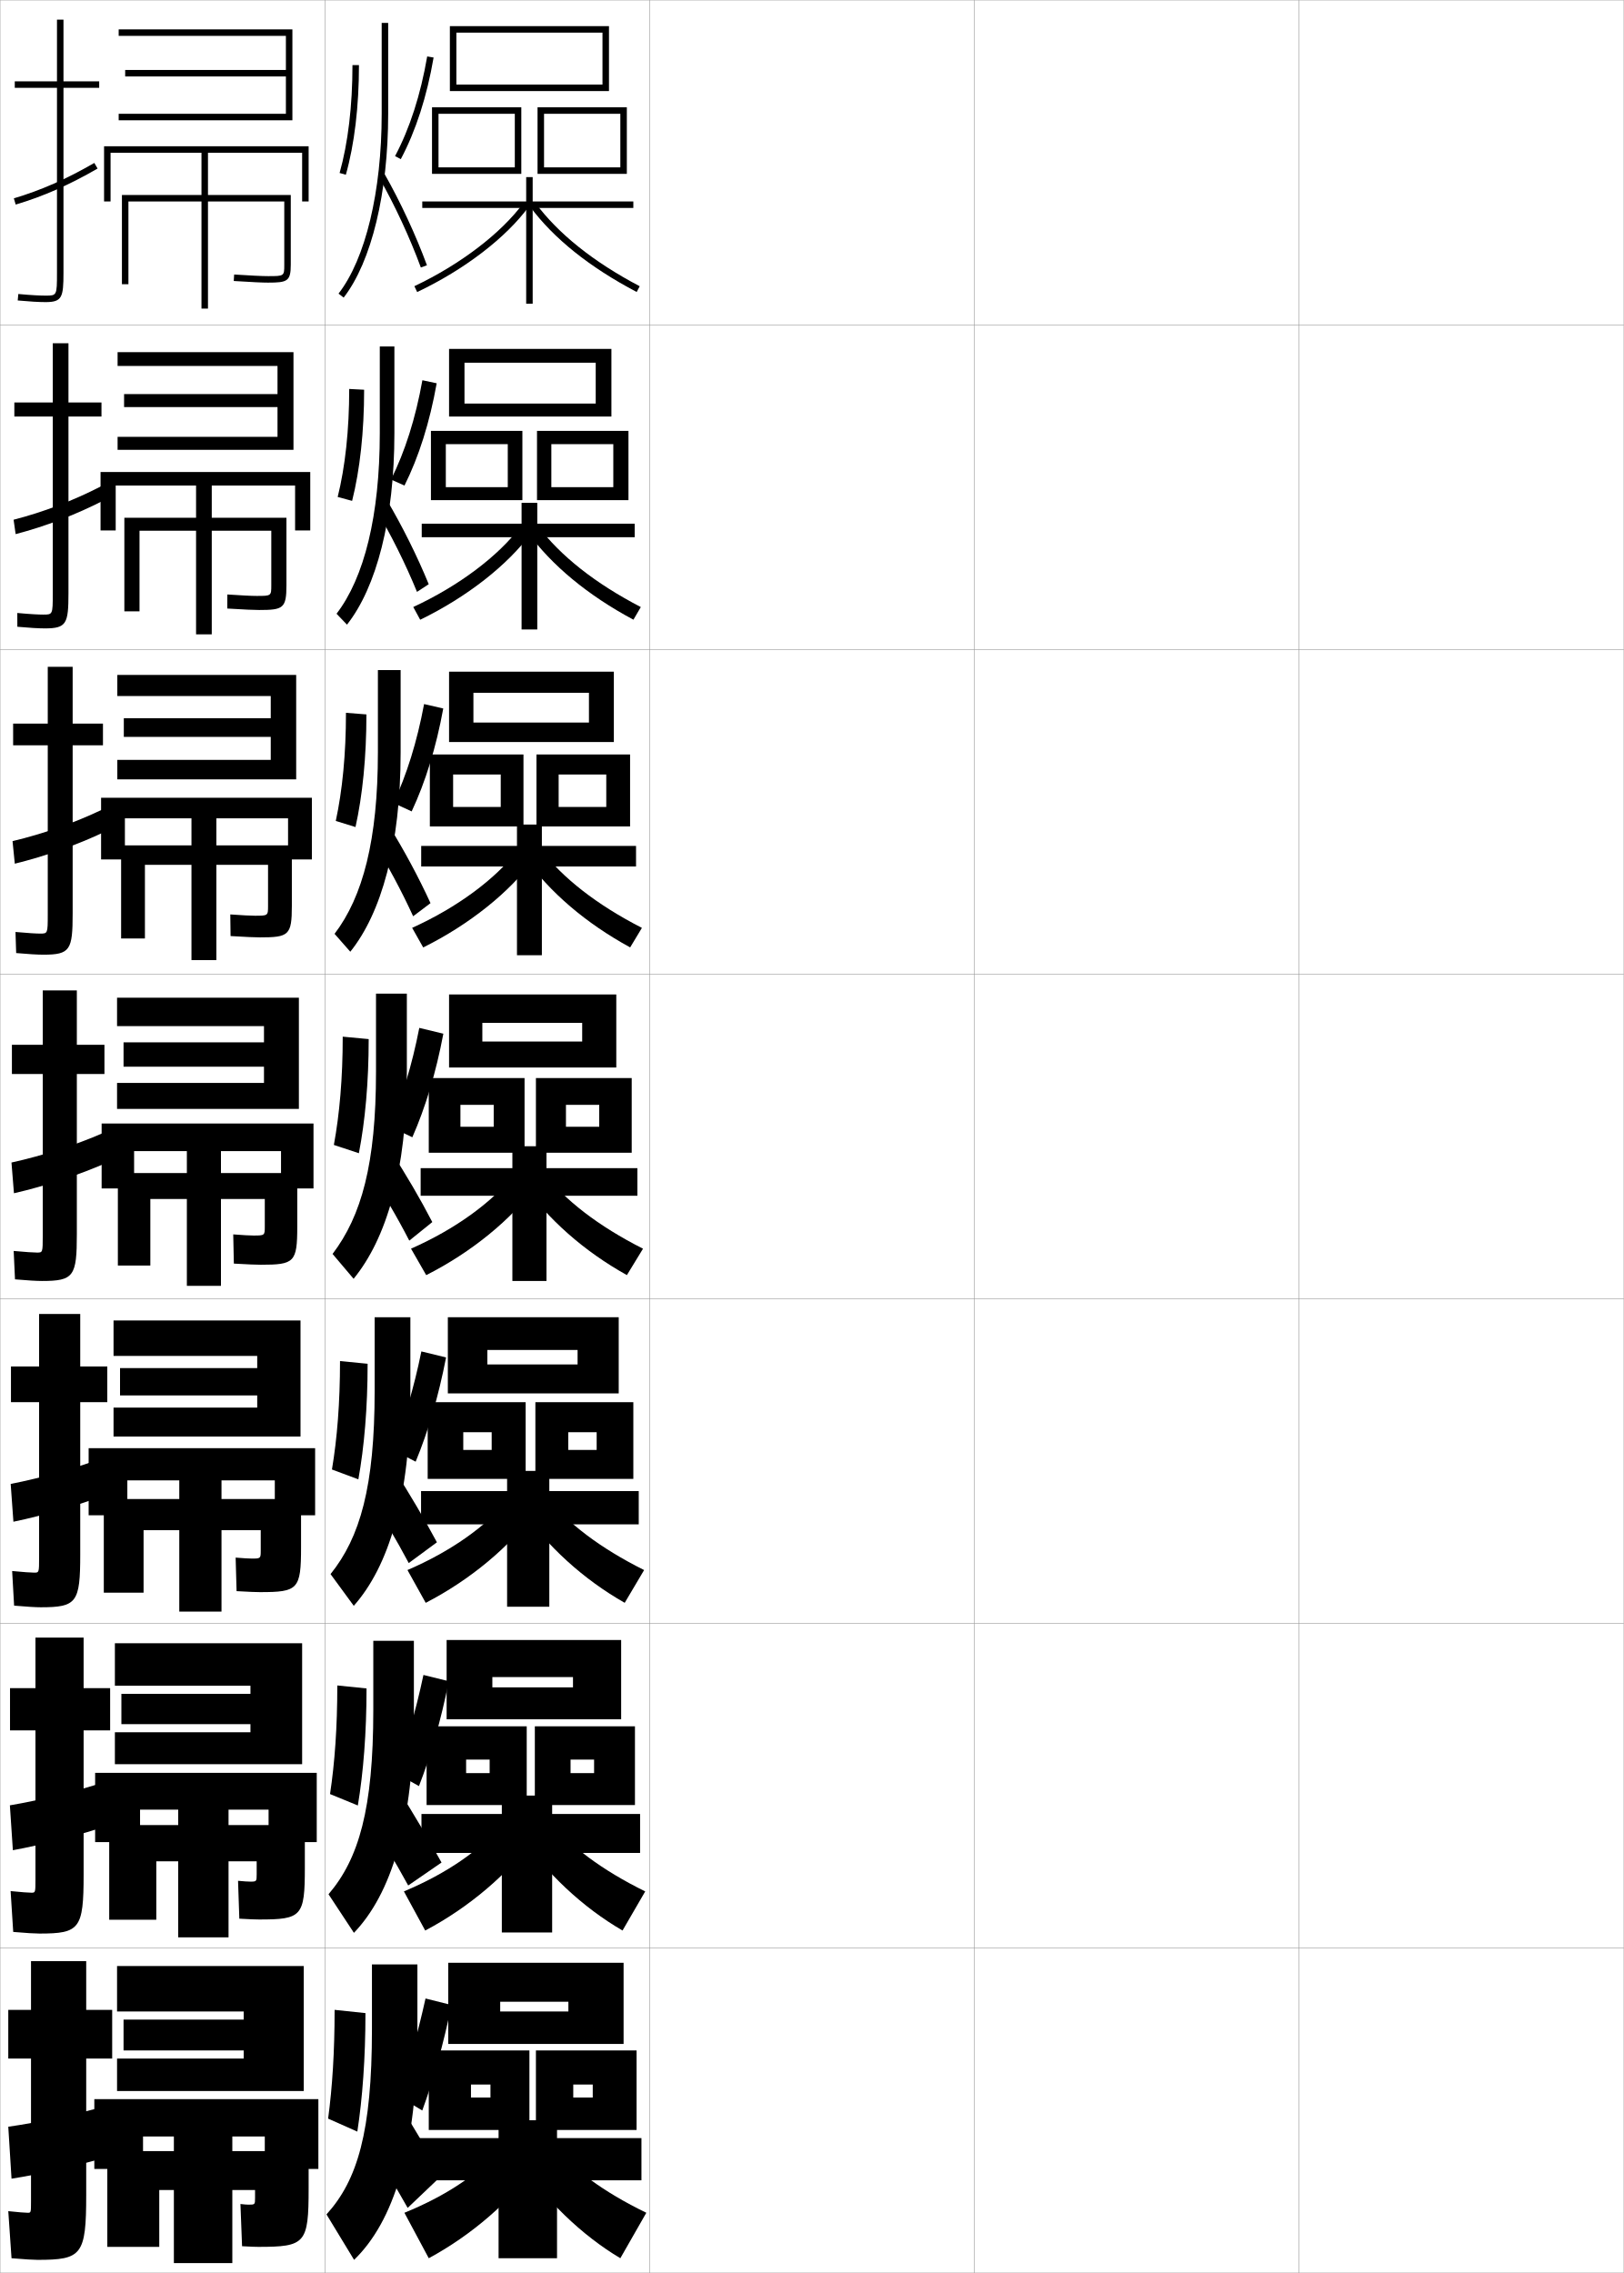
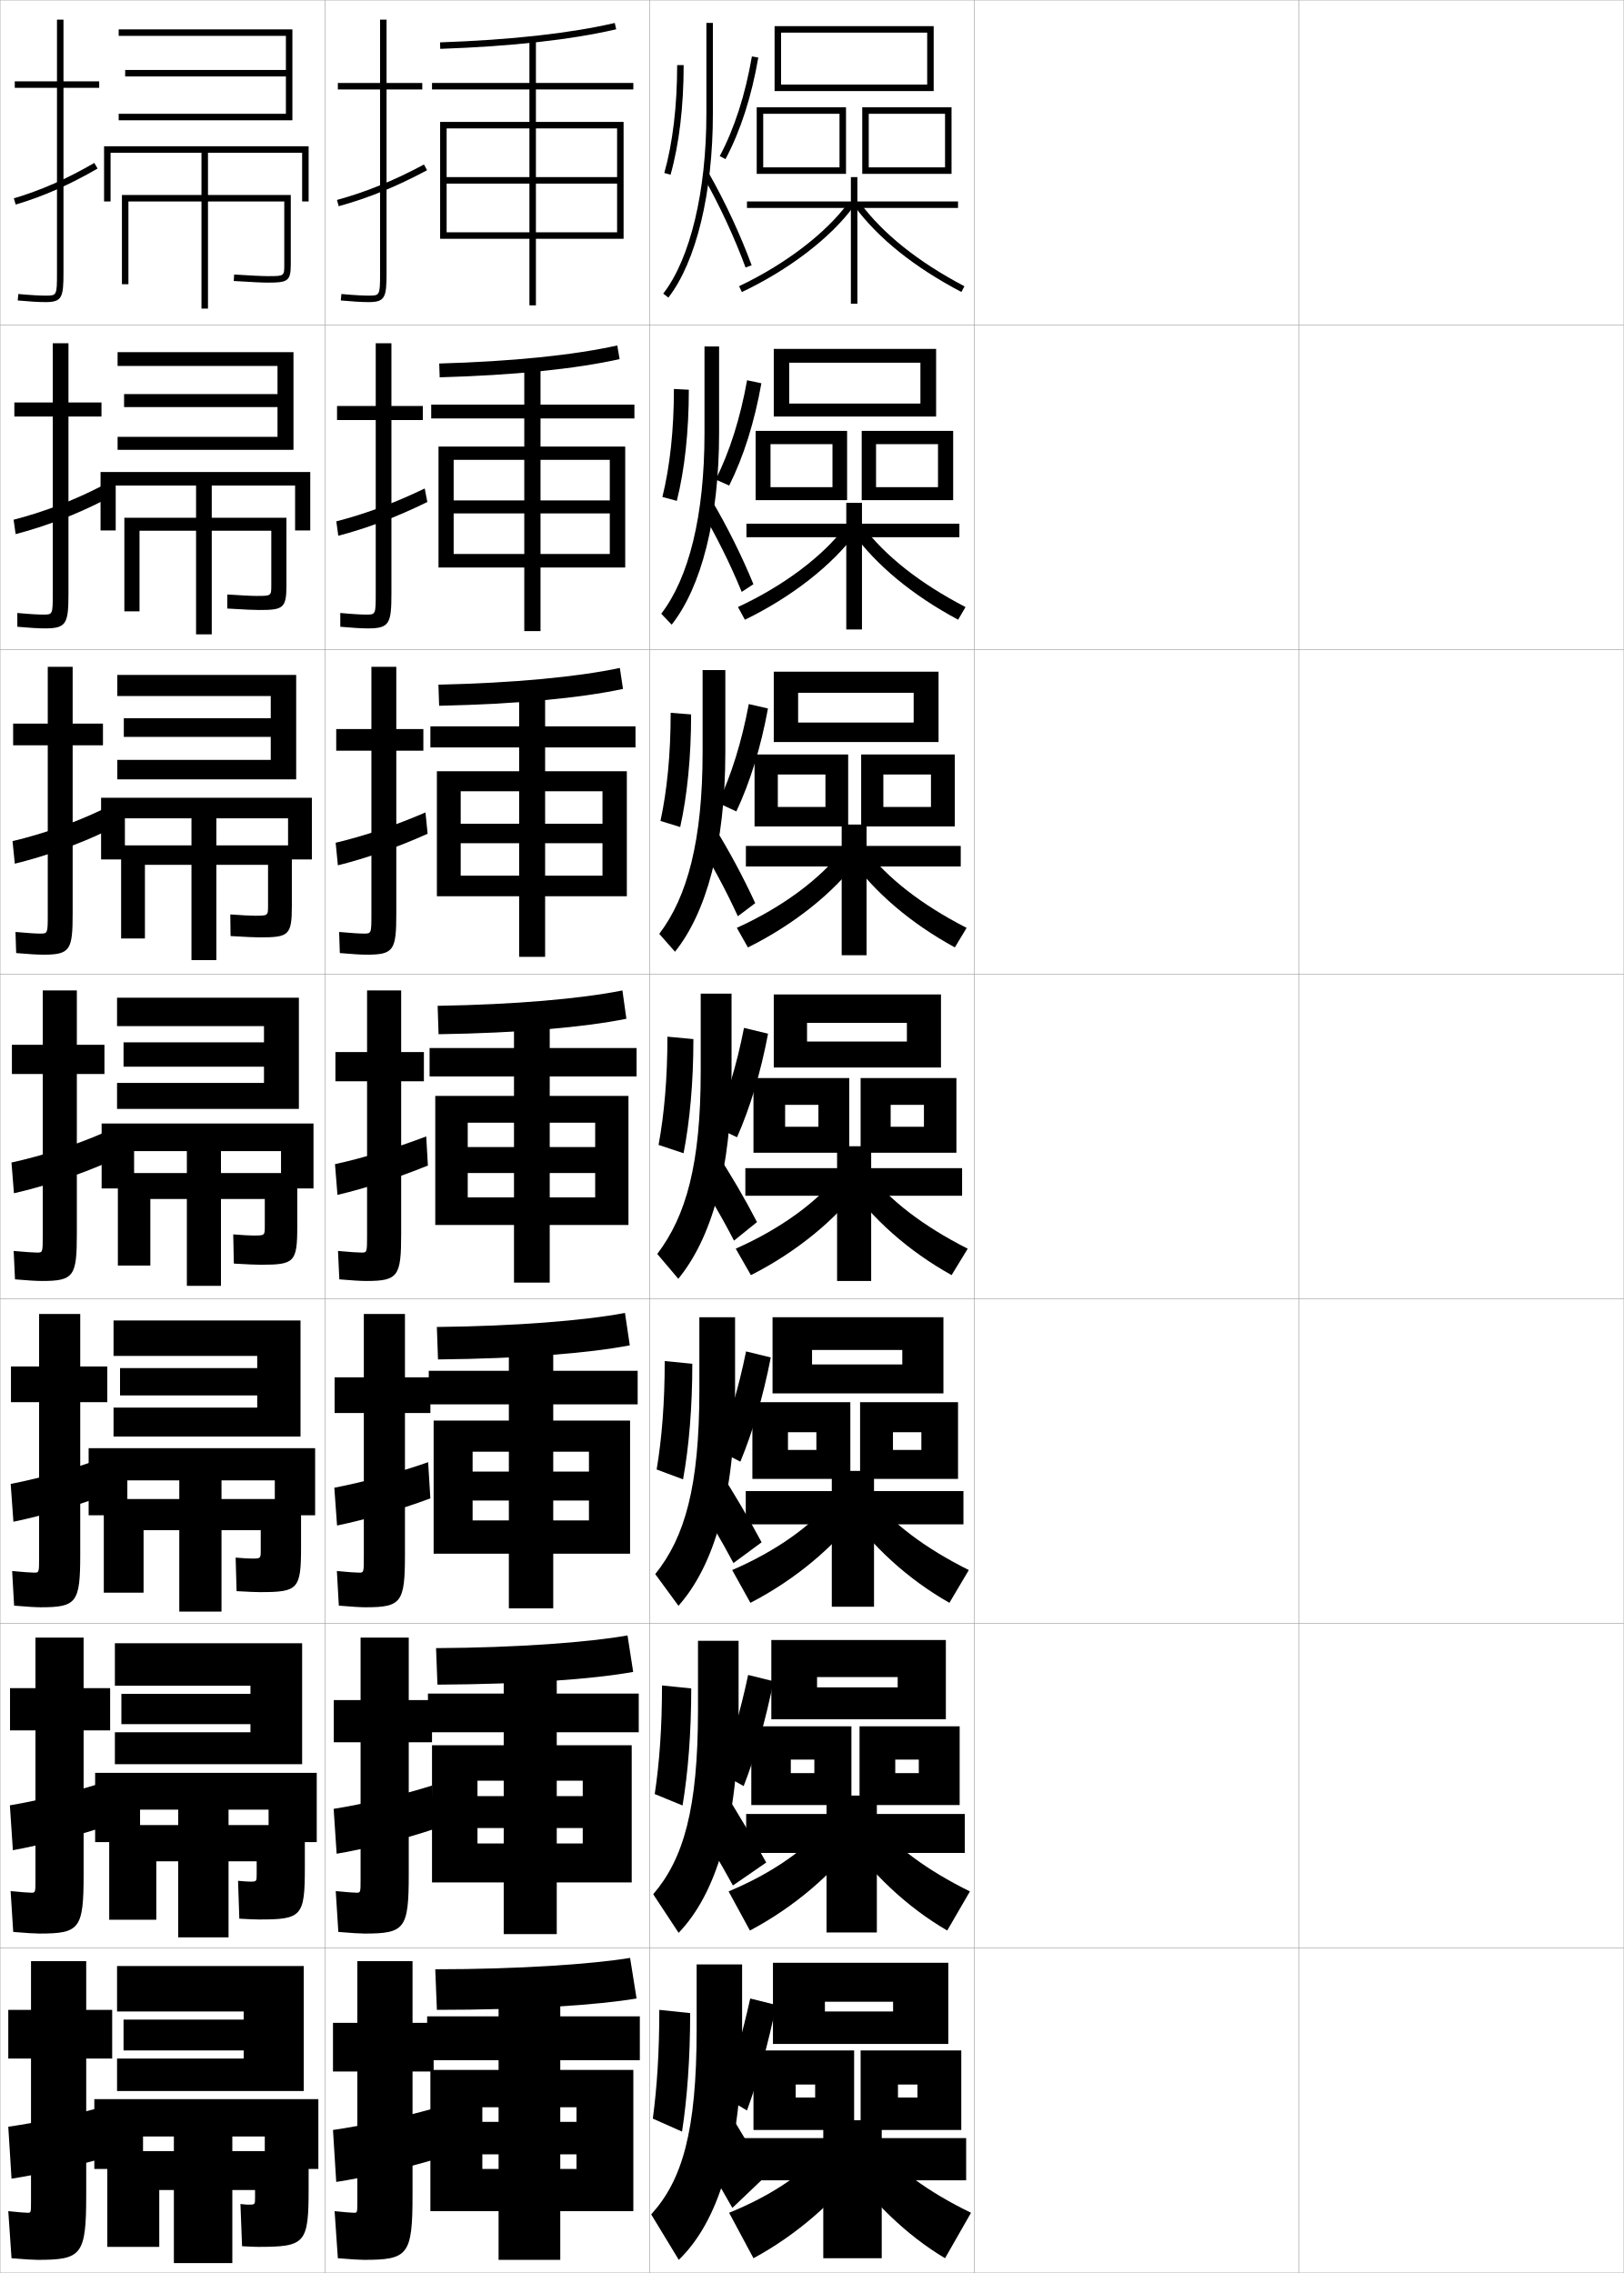
<svg xmlns="http://www.w3.org/2000/svg" width="500.1" height="700.1" viewBox="0 0 500.1 700.1" overflow="visible" enable-background="new 0 0 500.1 700.1" xml:space="preserve">
  <g id="glyphs">
    <g>
      <rect x="0.05" y="0.05" fill="none" stroke="#999999" stroke-width="0.1" width="100" height="100" />
      <rect x="0.05" y="100.05" fill="none" stroke="#999999" stroke-width="0.1" width="100" height="100" />
      <rect x="0.05" y="200.05" fill="none" stroke="#999999" stroke-width="0.1" width="100" height="100" />
      <rect x="0.05" y="300.05" fill="none" stroke="#999999" stroke-width="0.1" width="100" height="100" />
      <rect x="0.05" y="400.05" fill="none" stroke="#999999" stroke-width="0.1" width="100" height="100" />
      <rect x="0.05" y="500.05" fill="none" stroke="#999999" stroke-width="0.1" width="100" height="100" />
      <rect x="0.05" y="600.05" fill="none" stroke="#999999" stroke-width="0.1" width="100" height="100" />
      <rect x="100.05" y="0.05" fill="none" stroke="#999999" stroke-width="0.1" width="100" height="100" />
      <rect x="100.05" y="100.05" fill="none" stroke="#999999" stroke-width="0.1" width="100" height="100" />
      <rect x="100.05" y="200.05" fill="none" stroke="#999999" stroke-width="0.1" width="100" height="100" />
      <rect x="100.05" y="300.05" fill="none" stroke="#999999" stroke-width="0.1" width="100" height="100" />
      <rect x="100.05" y="400.05" fill="none" stroke="#999999" stroke-width="0.1" width="100" height="100" />
      <rect x="100.05" y="500.05" fill="none" stroke="#999999" stroke-width="0.1" width="100" height="100" />
      <rect x="100.05" y="600.05" fill="none" stroke="#999999" stroke-width="0.1" width="100" height="100" />
      <rect x="200.05" y="0.05" fill="none" stroke="#999999" stroke-width="0.1" width="100" height="100" />
      <rect x="200.05" y="100.05" fill="none" stroke="#999999" stroke-width="0.1" width="100" height="100" />
      <rect x="200.05" y="200.05" fill="none" stroke="#999999" stroke-width="0.1" width="100" height="100" />
      <rect x="200.05" y="300.05" fill="none" stroke="#999999" stroke-width="0.1" width="100" height="100" />
      <rect x="200.05" y="400.05" fill="none" stroke="#999999" stroke-width="0.1" width="100" height="100" />
      <rect x="200.05" y="500.05" fill="none" stroke="#999999" stroke-width="0.1" width="100" height="100" />
      <rect x="200.05" y="600.05" fill="none" stroke="#999999" stroke-width="0.1" width="100" height="100" />
      <rect x="300.05" y="0.05" fill="none" stroke="#999999" stroke-width="0.1" width="100" height="100" />
      <rect x="300.05" y="100.05" fill="none" stroke="#999999" stroke-width="0.1" width="100" height="100" />
      <rect x="300.05" y="200.05" fill="none" stroke="#999999" stroke-width="0.1" width="100" height="100" />
      <rect x="300.05" y="300.05" fill="none" stroke="#999999" stroke-width="0.1" width="100" height="100" />
      <rect x="300.05" y="400.05" fill="none" stroke="#999999" stroke-width="0.1" width="100" height="100" />
      <rect x="300.05" y="500.05" fill="none" stroke="#999999" stroke-width="0.1" width="100" height="100" />
      <rect x="300.05" y="600.05" fill="none" stroke="#999999" stroke-width="0.1" width="100" height="100" />
      <rect x="400.05" y="0.05" fill="none" stroke="#999999" stroke-width="0.1" width="100" height="100" />
      <rect x="400.05" y="100.05" fill="none" stroke="#999999" stroke-width="0.1" width="100" height="100" />
      <rect x="400.05" y="200.05" fill="none" stroke="#999999" stroke-width="0.1" width="100" height="100" />
      <rect x="400.05" y="300.05" fill="none" stroke="#999999" stroke-width="0.1" width="100" height="100" />
      <rect x="400.05" y="400.05" fill="none" stroke="#999999" stroke-width="0.1" width="100" height="100" />
      <rect x="400.05" y="500.05" fill="none" stroke="#999999" stroke-width="0.1" width="100" height="100" />
      <rect x="400.05" y="600.05" fill="none" stroke="#999999" stroke-width="0.1" width="100" height="100" />
    </g>
    <g>
      <path d="M39.55,62.05h48v19.46c0,3.54,0,3.54-5,3.54      c-1.996,0-5.338-0.183-10.438-0.498l-0.123,1.996      c5.99,0.371,8.754,0.502,10.562,0.502c5.942,0,7-0.41,7-5.54V60.05h-52v27.5h2      V62.05z" />
      <polygon points="36.55,35.05 36.55,37.05 90.05,37.05 90.05,9.05       36.55,9.05 36.55,11.05 88.05,11.05 88.05,21.55 38.55,21.55       38.55,23.55 88.05,23.55 88.05,35.05 " />
      <polygon points="32.05,45.05 32.05,62.05 34.05,62.05 34.05,47.05       62.05,47.05 62.05,95.05 64.05,95.05 64.05,47.05 93.05,47.05       93.05,62.05 95.05,62.05 95.05,45.05 " />
    </g>
    <g>
      <g>
        <path d="M79.8,187.883c7.414,0,8.416-0.513,8.416-7.616v-20.801H38.299v28.834       h4.667v-24.833h40.584v16.8c0,3.276-0.008,3.283-4.5,3.283       c-1.734,0-4.59-0.158-9.031-0.448l-0.02,4.33       C75.452,187.763,78.149,187.883,79.8,187.883z" />
        <polygon points="85.467,134.549 85.467,125.383 38.215,125.383 38.215,121.383        85.467,121.383 85.467,112.716 36.216,112.716 36.216,108.466 90.383,108.466        90.383,138.549 36.216,138.549 36.216,134.549 " />
        <polygon points="60.384,149.55 60.384,195.383 65.216,195.383 65.216,149.55        90.883,149.55 90.883,163.383 95.55,163.383 95.55,145.383 30.966,145.383        30.966,163.383 35.632,163.383 35.632,149.55 " />
      </g>
      <g>
        <path d="M80.05,288.717c8.885,0,9.833-0.616,9.833-9.693v-18.641H37.3v28.667       h7.333v-22.667h37.917v12.64c0,3.014-0.017,3.026-4,3.026       c-1.473,0-3.842-0.134-7.625-0.399l0.084,6.664       C75.925,288.607,78.557,288.717,80.05,288.717z" />
        <polygon points="83.384,234.05 83.384,226.966 38.132,226.966 38.132,221.216        83.384,221.216 83.384,214.383 36.133,214.383 36.133,207.883 91.216,207.883        91.216,240.05 36.133,240.05 36.133,234.05 " />
        <polygon points="58.967,252.05 58.967,295.717 66.633,295.717 66.633,252.05        88.716,252.05 88.716,264.717 96.05,264.717 96.05,245.716 31.133,245.716        31.133,264.717 38.466,264.717 38.466,252.05 " />
      </g>
      <g>
        <path d="M80.3,389.55c10.354,0,11.25-0.719,11.25-11.77v-16.48h-55.25v28.5h10v-20.5h35.25       v8.48c0,2.75-0.025,2.77-3.5,2.77c-1.21,0-3.095-0.11-6.219-0.35l0.188,8.998       C76.396,389.451,78.964,389.55,80.3,389.55z" />
        <polygon points="81.3,333.55 81.3,328.55 38.05,328.55 38.05,321.05        81.3,321.05 81.3,316.05 36.05,316.05 36.05,307.3 92.05,307.3        92.05,341.55 36.05,341.55 36.05,333.55 " />
        <polygon points="57.55,354.55 57.55,396.05 68.05,396.05 68.05,354.55        86.55,354.55 86.55,366.05 96.55,366.05 96.55,346.05 31.3,346.05        31.3,366.05 41.3,366.05 41.3,354.55 " />
      </g>
    </g>
    <g>
      <path d="M80.05,490.384c11.746,0,12.666-0.822,12.666-13.848v-14.82H31.968v28.834      h12.25v-19.25h36.082v6.236c0,2.488-0.035,2.514-2.75,2.514      c-0.947,0-2.514-0.094-4.979-0.3l0.291,10.332      C76.702,490.306,78.872,490.384,80.05,490.384z" />
      <polygon points="79.217,433.551 79.217,429.8 36.968,429.8 36.968,421.384       79.217,421.384 79.217,417.633 34.968,417.633 34.968,406.716 92.55,406.716       92.55,442.467 34.968,442.467 34.968,433.551 " />
      <polygon points="55.216,455.966 55.216,496.384 68.216,496.384 68.216,455.966       84.634,455.966 84.634,466.716 97.05,466.716 97.05,446.05 27.3,446.05       27.3,466.716 39.218,466.716 39.218,455.966 " />
    </g>
    <g>
      <path d="M79.8,591.217c13.139,0,14.084-0.926,14.084-15.924v-13.16h-60.25v29.167h14.5      v-18h30.916v3.993c0,2.226-0.043,2.257-2,2.257c-0.686,0-1.932-0.076-3.738-0.25      l0.395,11.666C77.007,591.159,78.78,591.217,79.8,591.217z" />
      <polygon points="77.133,533.551 77.133,531.05 37.384,531.05 37.384,521.717       77.133,521.717 77.133,519.216 35.384,519.216 35.384,506.133 93.05,506.133       93.05,543.384 35.384,543.384 35.384,533.551 " />
      <polygon points="54.884,557.383 54.884,596.717 70.384,596.717 70.384,557.383       82.717,557.383 82.717,567.383 97.55,567.383 97.55,546.05 29.3,546.05       29.3,567.383 43.134,567.383 43.134,557.383 " />
    </g>
    <g>
      <path d="M79.55,692.05c14.531,0,15.5-1.028,15.5-18v-11.5h-62v29.5h16v-17.5h29.5v2.5      c0,1.961-0.05,2-2,2c-0.424,0-1.35-0.06-2.5-0.2l0.5,13      C77.312,692.014,78.687,692.05,79.55,692.05z" />
      <polygon points="93.55,644.05 36.05,644.05 36.05,634.05 75.05,634.05       75.05,631.55 38.05,631.55 38.05,622.05 75.05,622.05 75.05,619.55       36.05,619.55 36.05,605.55 93.55,605.55 " />
      <polygon points="53.55,658.05 53.55,697.05 71.55,697.05 71.55,658.05       81.55,658.05 81.55,668.05 98.05,668.05 98.05,646.55 29.05,646.55       29.05,668.05 44.05,668.05 44.05,658.05 " />
    </g>
    <g>
      <path d="M30.55,25.05h-11v-19h-2v19h-13v2h13v57c0,7-0.065,7-3.5,7      c-1.415,0-4.022-0.086-8.407-0.496l-0.186,1.992      c3.531,0.329,6.503,0.504,8.593,0.504c5.06,0,5.5-1.475,5.5-9v-57h11V25.05z" />
      <path d="M4.265,61.091l0.57,1.918c8.494-2.525,16.507-6.051,25.216-11.094      l-1.002-1.73C20.479,55.146,12.604,58.612,4.265,61.091z" />
    </g>
    <g>
      <path d="M11.55,696.05c13.625,0,15-1.419,15-20v-42h8v-15h-8v-15h-17v15h-7v15h7v44      c0,3.466-0.031,3.5-1,3.5c-0.781,0-2.95-0.173-6-0.5l1,14.5      C7.766,695.909,10.394,696.05,11.55,696.05z" />
      <path d="M33.05,648.55c-8.625,2.46-21.272,5.196-30.5,6.5l1,16      c8.383-1.281,22.007-4.383,30.5-7L33.05,648.55z" />
    </g>
    <g>
      <g>
        <path d="M31.253,123.966H21.086v-18.25h-4.833v18.25H4.419v4.333h11.834v54.583       c0,6.411-0.054,6.417-2.917,6.417c-1.31,0-3.843-0.111-8.006-0.497       l0.012,4.244c3.646,0.334,6.56,0.503,8.494,0.503c6.653,0,7.25-1.466,7.25-10.833       v-54.417h10.167V123.966z" />
        <path d="M32.304,153.94l-1.194-4.144c-8.691,4.471-17.743,7.916-26.924,10.286       l0.634,4.434C13.993,162.111,23.415,158.541,32.304,153.94z" />
      </g>
      <g>
        <path d="M31.71,222.883h-9.334v-17.5h-7.666v17.5H4.043v6.667h10.667v52.167       c0,5.821-0.041,5.833-2.334,5.833c-1.203,0-3.662-0.136-7.604-0.498       l0.209,6.495c3.759,0.339,6.616,0.503,8.395,0.503c8.248,0,9-1.457,9-12.667       v-51.833h9.334V222.883z" />
        <path d="M32.727,255.966l-1.356-6.557c-8.312,3.98-18.019,7.405-27.51,9.666       l0.698,6.949C13.883,263.739,24.171,260.123,32.727,255.966z" />
      </g>
      <g>
        <path d="M32.167,321.8h-8.5v-16.75h-10.5v16.75h-9.5v9h9.5v49.75c0,5.231-0.029,5.25-1.75,5.25       c-1.098,0-3.483-0.161-7.203-0.498l0.406,8.746       c3.873,0.344,6.674,0.502,8.297,0.502c9.842,0,10.75-1.448,10.75-14.5v-49.25h8.5V321.8z" />
        <path d="M33.149,357.992l-1.518-8.971c-7.934,3.489-18.295,6.894-28.096,9.046       l0.762,9.465C13.772,365.367,24.927,361.705,33.149,357.992z" />
      </g>
      <g>
        <path d="M33.043,420.883h-8.333v-16.167H12.043v16.167H3.376v11h8.667v47.833       c0,4.644-0.03,4.668-1.5,4.668c-0.992,0-3.306-0.166-6.802-0.5l0.604,10.664       c3.988,0.35,6.73,0.502,8.198,0.502c11.103,0,12.167-1.438,12.167-16.334       v-46.833h8.333V420.883z" />
        <path d="M32.187,448.864c-8.164,3.146-19.287,6.328-28.897,8.197l0.841,11.643       c9.111-1.87,21.089-5.346,29.401-8.693L32.187,448.864z" />
      </g>
      <g>
        <path d="M33.919,519.966h-8.166v-15.583H10.919v15.583H3.086v13h7.833v45.917       c0,4.055-0.03,4.084-1.25,4.084c-0.887,0-3.127-0.169-6.4-0.5l0.802,12.582       c4.102,0.354,6.787,0.501,8.099,0.501c12.364,0,13.584-1.429,13.584-18.167       v-44.417h8.166V519.966z" />
        <path d="M32.741,548.707c-8.395,2.803-20.28,5.762-29.699,7.349l0.921,13.821       c8.747-1.576,21.548-4.864,29.95-7.847L32.741,548.707z" />
      </g>
    </g>
    <g>
-       <polygon points="140.55,10.05 185.55,10.05 185.55,26.05 140.55,26.05       140.55,28.05 187.55,28.05 187.55,8.05 138.55,8.05 138.55,28.05       140.55,28.05 " />
-       <polygon points="158.55,51.55 135.05,51.55 135.05,53.55 160.55,53.55       160.55,33.05 133.05,33.05 133.05,53.55 135.05,53.55 135.05,35.05       158.55,35.05 " />
-       <polygon points="191.05,51.55 167.55,51.55 167.55,53.55 193.05,53.55       193.05,33.05 165.55,33.05 165.55,53.55 167.55,53.55 167.55,35.05       191.05,35.05 " />
-       <polygon points="195.05,62.05 164.05,62.05 164.05,54.55 162.05,54.55       162.05,62.05 130.05,62.05 130.05,64.05 162.05,64.05 162.05,93.55       164.05,93.55 164.05,64.05 195.05,64.05 " />
-       <path d="M127.621,88.146l0.857,1.807c14.49-6.871,27.342-16.707,34.378-26.312      l-1.613-1.182C154.394,71.808,141.825,81.411,127.621,88.146z" />
-       <path d="M163.247,63.646c7.265,9.8,18.312,18.645,32.837,26.289l0.932-1.77      c-14.257-7.504-25.077-16.154-32.163-25.711L163.247,63.646z" />
-     </g>
-     <g>
-       <polygon points="154.05,616.55 175.05,616.55 175.05,619.55 154.05,619.55       154.05,629.55 192.05,629.55 192.05,604.55 138.05,604.55 138.05,629.55       154.05,629.55 " />
-       <polygon points="151.05,646.05 145.05,646.05 145.05,656.05 163.05,656.05       163.05,631.55 132.05,631.55 132.05,656.05 145.05,656.05 145.05,642.05       151.05,642.05 " />
-       <polygon points="182.55,646.05 176.55,646.05 176.55,656.05 196.05,656.05       196.05,631.55 165.05,631.55 165.05,656.05 176.55,656.05 176.55,642.05       182.55,642.05 " />
-       <polygon points="153.55,653.05 153.55,658.55 129.05,658.55 129.05,671.55       153.55,671.55 153.55,695.55 171.55,695.55 171.55,671.55 197.55,671.55       197.55,658.55 171.55,658.55 171.55,653.05 " />
-       <path d="M154.55,661.55c-7.021,7.888-16.754,14.602-30,20l7.5,14      c13.296-7.183,25.285-17.626,33.5-29L154.55,661.55z" />
-       <path d="M169.55,660.05c6.585,7.885,16.197,15.04,29.5,21.5l-8,14      c-11.775-7.006-23.032-17.765-32-31L169.55,660.05z" />
-     </g>
-     <g>
-       <path d="M117.55,7.05v28c0,23.937-4.968,44.643-13.291,55.388l1.581,1.225      c8.584-11.084,13.709-32.247,13.709-56.612v-28H117.55z" />
-       <path d="M116.681,54.544c4.842,8.516,9.555,18.666,12.931,27.851l1.877-0.689      c-3.412-9.283-8.176-19.543-13.069-28.149L116.681,54.544z" />
-       <path d="M108.55,20.05c0,12.552-1.37,24.041-3.962,33.229l1.925,0.543      c2.642-9.361,4.038-21.039,4.038-33.771H108.55z" />
-       <path d="M121.667,48.081l1.767,0.938c4.634-8.73,8.033-19.262,10.102-31.299      l-1.971-0.34C129.531,29.209,126.201,39.538,121.667,48.081z" />
-     </g>
-     <g>
-       <path d="M116.966,106.716v26.667c0,25.445-4.804,44.574-13.32,55.65l3.214,3.367      c9.06-11.477,14.605-32.453,14.605-59.017v-26.667H116.966z" />
-       <path d="M132.037,179.939c-3.503-8.566-8.142-17.907-12.994-26.093l-3.398,2.779      c4.728,7.96,9.31,17.185,12.779,25.679L132.037,179.939z" />
-       <path d="M103.999,153.068l4.445,1.204c2.399-9.535,3.699-21.299,3.699-34.231      l-4.594-0.241C107.55,132.445,106.309,143.777,103.999,153.068z" />
-       <path d="M124.569,149.553c4.427-8.86,7.783-19.466,9.918-31.5l-4.402-0.936      c-2.1,11.721-5.362,21.996-9.665,30.585L124.569,149.553z" />
-     </g>
-     <g>
-       <path d="M116.383,206.383v25.333c0,26.954-4.639,44.505-13.349,55.912l4.848,5.51      c9.535-11.87,15.501-32.658,15.501-61.421v-25.333H116.383z" />
-       <path d="M132.587,278.173c-3.595-7.849-8.108-16.271-12.919-24.037l-5.057,4.569      c4.612,7.404,9.065,15.704,12.626,23.508L132.587,278.173z" />
-       <path d="M103.411,252.858l6.074,1.878c2.158-9.708,3.361-21.559,3.361-34.691      l-6.297-0.495C106.55,232.289,105.439,243.464,103.411,252.858z" />
-       <path d="M126.78,249.919c4.221-8.989,7.534-19.67,9.734-31.7l-5.907-1.362      c-2.167,11.612-5.361,21.833-9.432,30.468L126.78,249.919z" />
-     </g>
-     <g>
-       <g>
-         <path d="M115.8,306.05v24c0,28.462-4.475,44.437-13.379,56.174l6.482,7.652       c10.01-12.263,16.396-32.864,16.396-63.826v-24H115.8z" />
-         <path d="M133.137,376.406c-3.687-7.131-8.075-14.635-12.845-21.979l-6.717,6.358       c4.498,6.85,8.82,14.224,12.475,21.338L133.137,376.406z" />
-         <path d="M102.823,352.648l7.703,2.553c1.916-9.882,3.023-21.818,3.023-35.151l-8-0.75       C105.55,332.133,104.569,343.15,102.823,352.648z" />
-         <path d="M126.991,350.284c4.014-9.118,7.284-19.873,9.551-31.899l-7.412-1.788       c-2.232,11.503-5.359,21.671-9.199,30.351L126.991,350.284z" />
-       </g>
-       <g>
-         <path d="M115.383,405.716v22.668c0,29.497-4.476,45.134-13.585,56.449l7.155,9.768       c10.672-12.045,17.431-33.154,17.431-66.217v-22.668H115.383z" />
-         <path d="M134.558,475.038c-3.886-7.247-8.308-14.762-13.229-22.486l-8.262,7.155       c4.533,6.975,8.926,14.399,12.816,21.726L134.558,475.038z" />
-         <path d="M102.232,452.616l8.135,3.035c1.805-10.001,2.85-22.088,2.85-35.602       l-8.5-0.834C104.717,432.078,103.831,443.061,102.232,452.616z" />
-         <path d="M128.011,450.206c3.828-9.236,7.035-20.076,9.367-32.1l-7.608-1.859       c-2.312,11.393-5.357,21.51-8.966,30.234L128.011,450.206z" />
-       </g>
-       <g>
-         <path d="M114.966,505.383v21.334c0,30.533-4.477,45.832-13.792,56.725l7.827,11.884       c11.334-11.826,18.465-33.443,18.465-68.608v-21.334H114.966z" />
-         <path d="M135.979,573.669c-4.086-7.362-8.541-14.888-13.615-22.993l-9.806,7.953       c4.567,7.1,9.032,14.576,13.158,22.112L135.979,573.669z" />
-         <path d="M101.641,552.583l8.567,3.518c1.692-10.119,2.675-22.357,2.675-36.051       l-9-0.917C103.883,532.023,103.093,542.971,101.641,552.583z" />
-         <path d="M129.03,550.128c3.643-9.355,6.785-20.28,9.184-32.3l-7.804-1.93       c-2.391,11.282-5.355,21.347-8.733,30.117L129.03,550.128z" />
-       </g>
-     </g>
-     <g>
-       <path d="M128.55,625.05v-20h-14v20c0,31.569-4.479,46.53-14,57l8.5,14      C121.047,684.442,128.55,662.316,128.55,625.05z" />
-       <path d="M136.05,670.05c-4.286-7.479-8.773-15.014-14-23.5l-10,11      c4.602,7.226,9.137,14.753,13.5,22.5L136.05,670.05z" />
-       <path d="M101.05,652.55l9,4c1.58-10.237,2.5-22.626,2.5-36.5l-9.5-1      C103.05,631.969,102.355,642.881,101.05,652.55z" />
-       <path d="M130.05,650.05c3.457-9.474,6.535-20.483,9-32.5l-8-2      c-2.471,11.171-5.354,21.185-8.5,30L130.05,650.05z" />
-     </g>
-     <g>
-       <g>
-         <polygon points="151.633,516.55 176.467,516.55 176.467,519.717 151.633,519.717        151.633,529.55 191.3,529.55 191.3,505.133 137.55,505.133 137.55,529.55        151.633,529.55 " />
-         <polygon points="150.8,546.133 143.55,546.133 143.55,555.967 162.217,555.967        162.217,531.717 131.383,531.717 131.383,555.967 143.55,555.967 143.55,541.967        150.8,541.967 " />
-         <polygon points="182.967,546.133 175.717,546.133 175.717,555.967 195.55,555.967        195.55,531.717 164.717,531.717 164.717,555.967 175.717,555.967 175.717,541.967        182.967,541.967 " />
-         <polygon points="154.55,553.05 154.55,558.717 129.8,558.717 129.8,570.717        154.55,570.717 154.55,595.217 170.05,595.217 170.05,570.717 197.133,570.717        197.133,558.717 170.05,558.717 170.05,553.05 " />
-         <path d="M124.395,582.566l6.561,12.051c13.494-7.131,25.627-17.473,33.646-28.553       l-9.602-4.446C148.007,569.749,137.801,576.944,124.395,582.566z" />
-         <path d="M168.767,560.367c6.669,8.163,16.482,15.568,29.944,22.202l-6.988,12.045       c-12.234-7.112-23.456-17.553-32.14-30.215L168.767,560.367z" />
-       </g>
-       <g>
-         <polygon points="150.091,415.8 177.883,415.8 177.883,420.259 150.091,420.259        150.091,429.175 190.55,429.175 190.55,405.716 137.925,405.716 137.925,429.175        150.091,429.175 " />
-         <polygon points="151.425,446.591 142.675,446.591 142.675,455.509 161.883,455.509        161.883,431.884 131.716,431.884 131.716,455.509 142.675,455.509 142.675,441.134        151.425,441.134 " />
-         <polygon points="183.758,446.591 175.008,446.591 175.008,455.509 195.05,455.509        195.05,431.884 164.883,431.884 164.883,455.509 175.008,455.509 175.008,441.134        183.758,441.134 " />
-         <polygon points="156.175,453.05 156.175,459.259 129.675,459.259 129.675,469.509        156.175,469.509 156.175,494.884 169.175,494.884 169.175,469.509 196.716,469.509        196.716,459.259 169.175,459.259 169.175,453.05 " />
-         <path d="M125.49,483.583l5.62,10.102c13.693-7.079,25.97-17.32,33.792-28.105       l-8.204-3.893C149.734,470.061,139.056,477.737,125.49,483.583z" />
-         <path d="M167.984,460.685c6.752,8.441,16.767,16.096,30.388,22.904l-5.977,10.09       c-12.692-7.219-23.879-17.34-32.279-29.43L167.984,460.685z" />
-       </g>
-       <g>
-         <polygon points="148.55,315.05 179.3,315.05 179.3,320.8 148.55,320.8        148.55,328.8 189.8,328.8 189.8,306.3 138.3,306.3 138.3,328.8        148.55,328.8 " />
-         <polygon points="152.05,347.05 141.8,347.05 141.8,355.05 161.55,355.05        161.55,332.05 132.05,332.05 132.05,355.05 141.8,355.05 141.8,340.3        152.05,340.3 " />
-         <polygon points="184.55,347.05 174.3,347.05 174.3,355.05 194.55,355.05        194.55,332.05 165.05,332.05 165.05,355.05 174.3,355.05 174.3,340.3        184.55,340.3 " />
-         <polygon points="157.8,353.05 157.8,359.8 129.55,359.8 129.55,368.3        157.8,368.3 157.8,394.55 168.3,394.55 168.3,368.3 196.3,368.3        196.3,359.8 168.3,359.8 168.3,353.05 " />
-         <path d="M126.585,384.599l4.68,8.152c13.893-7.026,26.312-17.166,33.938-27.656       l-6.807-3.34C151.462,370.372,140.311,378.531,126.585,384.599z" />
-         <path d="M167.201,361.002c6.835,8.721,17.052,16.624,30.831,23.605l-4.965,8.135       c-13.15-7.325-24.303-17.127-32.419-28.645L167.201,361.002z" />
-       </g>
-       <g>
-         <polygon points="145.8,213.383 181.383,213.383 181.383,222.55 145.8,222.55        145.8,228.55 189.05,228.55 189.05,206.883 138.3,206.883 138.3,228.55        145.8,228.55 " />
-         <polygon points="154.216,248.55 139.55,248.55 139.55,254.55 161.216,254.55        161.216,232.383 132.383,232.383 132.383,254.55 139.55,254.55 139.55,238.55        154.216,238.55 " />
-         <polygon points="186.716,248.55 172.05,248.55 172.05,254.55 194.05,254.55        194.05,232.383 165.216,232.383 165.216,254.55 172.05,254.55 172.05,238.55        186.716,238.55 " />
-         <polygon points="159.216,253.967 159.216,260.55 129.716,260.55 129.716,266.883        159.216,266.883 159.216,294.217 166.883,294.217 166.883,266.883 195.883,266.883        195.883,260.55 166.883,260.55 166.883,253.967 " />
-         <path d="M126.93,285.781l3.406,6.037c14.092-6.975,26.655-17.013,34.085-27.208       l-5.076-2.621C152.439,270.851,140.815,279.491,126.93,285.781z" />
-         <path d="M166.418,261.486c6.919,8.999,17.337,17.151,31.275,24.307l-3.621,6.014       c-13.608-7.432-24.726-16.915-32.558-27.86L166.418,261.486z" />
-       </g>
-       <g>
-         <polygon points="143.05,111.716 183.467,111.716 183.467,124.3 143.05,124.3        143.05,128.299 188.3,128.299 188.3,107.466 138.3,107.466 138.3,128.299        143.05,128.299 " />
-         <polygon points="156.383,150.05 137.3,150.05 137.3,154.049 160.883,154.049        160.883,132.716 132.717,132.716 132.717,154.049 137.3,154.049 137.3,136.8        156.383,136.8 " />
-         <polygon points="188.883,150.05 169.8,150.05 169.8,154.049 193.55,154.049        193.55,132.716 165.383,132.716 165.383,154.049 169.8,154.049 169.8,136.8        188.883,136.8 " />
-         <polygon points="160.633,154.883 160.633,161.3 129.883,161.3 129.883,165.466        160.633,165.466 160.633,193.883 165.466,193.883 165.466,165.466 195.466,165.466        195.466,161.3 165.466,161.3 165.466,154.883 " />
-         <path d="M127.275,186.963l2.132,3.922c14.291-6.923,26.998-16.86,34.231-26.76       l-3.345-1.901C153.416,171.329,141.32,180.451,127.275,186.963z" />
-         <path d="M165.635,161.97c7.003,9.278,17.622,17.679,31.72,25.009l-2.276,3.892       c-14.066-7.539-25.148-16.702-32.697-27.075L165.635,161.97z" />
-       </g>
+       <polygon points="240.55,10.05 285.55,10.05 285.55,26.05 240.55,26.05       240.55,28.05 287.55,28.05 287.55,8.05 238.55,8.05 238.55,28.05       240.55,28.05 " />
+       <polygon points="258.55,51.55 235.05,51.55 235.05,53.55 260.55,53.55       260.55,33.05 233.05,33.05 233.05,53.55 235.05,53.55 235.05,35.05       258.55,35.05 " />
+       <polygon points="291.05,51.55 267.55,51.55 267.55,53.55 293.05,53.55       293.05,33.05 265.55,33.05 265.55,53.55 267.55,53.55 267.55,35.05       291.05,35.05 " />
+       <polygon points="295.05,62.05 264.05,62.05 264.05,54.55 262.05,54.55       262.05,62.05 230.05,62.05 230.05,64.05 262.05,64.05 262.05,93.55       264.05,93.55 264.05,64.05 295.05,64.05 " />
+       <path d="M227.621,88.146l0.857,1.807c14.49-6.871,27.342-16.707,34.378-26.312      l-1.613-1.182C254.394,71.808,241.825,81.411,227.621,88.146z" />
+       <path d="M263.247,63.646c7.265,9.8,18.312,18.645,32.837,26.289l0.932-1.77      c-14.257-7.504-25.077-16.154-32.163-25.711L263.247,63.646z" />
+     </g>
+     <g>
+       <polygon points="254.05,616.55 275.05,616.55 275.05,619.55 254.05,619.55       254.05,629.55 292.05,629.55 292.05,604.55 238.05,604.55 238.05,629.55       254.05,629.55 " />
+       <polygon points="251.05,646.05 245.05,646.05 245.05,656.05 263.05,656.05       263.05,631.55 232.05,631.55 232.05,656.05 245.05,656.05 245.05,642.05       251.05,642.05 " />
+       <polygon points="282.55,646.05 276.55,646.05 276.55,656.05 296.05,656.05       296.05,631.55 265.05,631.55 265.05,656.05 276.55,656.05 276.55,642.05       282.55,642.05 " />
+       <polygon points="253.55,653.05 253.55,658.55 229.05,658.55 229.05,671.55       253.55,671.55 253.55,695.55 271.55,695.55 271.55,671.55 297.55,671.55       297.55,658.55 271.55,658.55 271.55,653.05 " />
+       <path d="M254.55,661.55c-7.021,7.888-16.754,14.602-30,20l7.5,14      c13.296-7.183,25.285-17.626,33.5-29L254.55,661.55z" />
+       <path d="M269.55,660.05c6.585,7.885,16.197,15.04,29.5,21.5l-8,14      c-11.775-7.006-23.032-17.765-32-31L269.55,660.05z" />
+     </g>
+     <g>
+       <path d="M217.55,7.05v28c0,23.937-4.968,44.643-13.291,55.388l1.581,1.225      c8.584-11.084,13.709-32.247,13.709-56.612v-28H217.55z" />
+       <path d="M216.681,54.544c4.842,8.516,9.555,18.666,12.931,27.851l1.877-0.689      c-3.412-9.283-8.176-19.543-13.069-28.149L216.681,54.544z" />
+       <path d="M208.55,20.05c0,12.552-1.37,24.041-3.962,33.229l1.925,0.543      c2.642-9.361,4.038-21.039,4.038-33.771H208.55z" />
+       <path d="M221.667,48.081l1.767,0.938c4.634-8.73,8.033-19.262,10.102-31.299      l-1.971-0.34C229.531,29.209,226.201,39.538,221.667,48.081z" />
+     </g>
+     <g>
+       <path d="M216.966,106.716v26.667c0,25.445-4.804,44.574-13.32,55.65l3.214,3.367      c9.06-11.477,14.605-32.453,14.605-59.017v-26.667H216.966z" />
+       <path d="M232.037,179.939c-3.503-8.566-8.142-17.907-12.994-26.093l-3.398,2.779      c4.728,7.96,9.31,17.185,12.779,25.679L232.037,179.939z" />
+       <path d="M203.999,153.068l4.445,1.204c2.399-9.535,3.699-21.299,3.699-34.231      l-4.594-0.241C207.55,132.445,206.309,143.777,203.999,153.068z" />
+       <path d="M224.569,149.553c4.427-8.86,7.783-19.466,9.918-31.5l-4.402-0.936      c-2.1,11.721-5.362,21.996-9.665,30.585L224.569,149.553z" />
+     </g>
+     <g>
+       <path d="M216.383,206.383v25.333c0,26.954-4.639,44.505-13.349,55.912l4.848,5.51      c9.535-11.87,15.501-32.658,15.501-61.421v-25.333H216.383z" />
+       <path d="M232.587,278.173c-3.595-7.849-8.108-16.271-12.919-24.037l-5.057,4.569      c4.612,7.404,9.065,15.704,12.626,23.508L232.587,278.173z" />
+       <path d="M203.411,252.858l6.074,1.878c2.158-9.708,3.361-21.559,3.361-34.691      l-6.297-0.495C206.55,232.289,205.439,243.464,203.411,252.858z" />
+       <path d="M226.78,249.919c4.221-8.989,7.534-19.67,9.734-31.7l-5.907-1.362      c-2.167,11.612-5.361,21.833-9.432,30.468L226.78,249.919z" />
+     </g>
+     <g>
+       <g>
+         <path d="M215.8,306.05v24c0,28.462-4.475,44.437-13.379,56.174l6.482,7.652       c10.01-12.263,16.396-32.864,16.396-63.826v-24H215.8z" />
+         <path d="M233.137,376.406c-3.687-7.131-8.075-14.635-12.845-21.979l-6.717,6.358       c4.498,6.85,8.82,14.224,12.475,21.338L233.137,376.406z" />
+         <path d="M202.823,352.648l7.703,2.553c1.916-9.882,3.023-21.818,3.023-35.151l-8-0.75       C205.55,332.133,204.569,343.15,202.823,352.648z" />
+         <path d="M226.991,350.284c4.014-9.118,7.284-19.873,9.551-31.899l-7.412-1.788       c-2.232,11.503-5.359,21.671-9.199,30.351L226.991,350.284z" />
+       </g>
+       <g>
+         <path d="M215.383,405.716v22.668c0,29.497-4.476,45.134-13.585,56.449l7.155,9.768       c10.672-12.045,17.431-33.154,17.431-66.217v-22.668H215.383z" />
+         <path d="M234.558,475.038c-3.886-7.247-8.308-14.762-13.229-22.486l-8.262,7.155       c4.533,6.975,8.926,14.399,12.816,21.726L234.558,475.038z" />
+         <path d="M202.232,452.616l8.135,3.035c1.805-10.001,2.85-22.088,2.85-35.602       l-8.5-0.834C204.717,432.078,203.831,443.061,202.232,452.616z" />
+         <path d="M228.011,450.206c3.828-9.236,7.035-20.076,9.367-32.1l-7.608-1.859       c-2.312,11.393-5.357,21.51-8.966,30.234L228.011,450.206z" />
+       </g>
+       <g>
+         <path d="M214.966,505.383v21.334c0,30.533-4.477,45.832-13.792,56.725l7.827,11.884       c11.334-11.826,18.465-33.443,18.465-68.608v-21.334H214.966z" />
+         <path d="M235.979,573.669c-4.086-7.362-8.541-14.888-13.615-22.993l-9.806,7.953       c4.567,7.1,9.032,14.576,13.158,22.112L235.979,573.669z" />
+         <path d="M201.641,552.583l8.567,3.518c1.692-10.119,2.675-22.357,2.675-36.051       l-9-0.917C203.883,532.023,203.093,542.971,201.641,552.583z" />
+         <path d="M229.03,550.128c3.643-9.355,6.785-20.28,9.184-32.3l-7.804-1.93       c-2.391,11.282-5.355,21.347-8.733,30.117L229.03,550.128z" />
+       </g>
+     </g>
+     <g>
+       <path d="M228.55,625.05v-20h-14v20c0,31.569-4.479,46.53-14,57l8.5,14      C221.047,684.442,228.55,662.316,228.55,625.05z" />
+       <path d="M236.05,670.05c-4.286-7.479-8.773-15.014-14-23.5l-10,11      c4.602,7.226,9.137,14.753,13.5,22.5L236.05,670.05z" />
+       <path d="M201.05,652.55l9,4c1.58-10.237,2.5-22.626,2.5-36.5l-9.5-1      C203.05,631.969,202.355,642.881,201.05,652.55z" />
+       <path d="M230.05,650.05c3.457-9.474,6.535-20.483,9-32.5l-8-2      c-2.471,11.171-5.354,21.185-8.5,30L230.05,650.05z" />
+     </g>
+     <g>
+       <g>
+         <polygon points="251.633,516.55 276.467,516.55 276.467,519.717 251.633,519.717        251.633,529.55 291.3,529.55 291.3,505.133 237.55,505.133 237.55,529.55        251.633,529.55 " />
+         <polygon points="250.8,546.133 243.55,546.133 243.55,555.967 262.217,555.967        262.217,531.717 231.383,531.717 231.383,555.967 243.55,555.967 243.55,541.967        250.8,541.967 " />
+         <polygon points="282.967,546.133 275.717,546.133 275.717,555.967 295.55,555.967        295.55,531.717 264.717,531.717 264.717,555.967 275.717,555.967 275.717,541.967        282.967,541.967 " />
+         <polygon points="254.55,553.05 254.55,558.717 229.8,558.717 229.8,570.717        254.55,570.717 254.55,595.217 270.05,595.217 270.05,570.717 297.133,570.717        297.133,558.717 270.05,558.717 270.05,553.05 " />
+         <path d="M224.395,582.566l6.561,12.051c13.494-7.131,25.627-17.473,33.646-28.553       l-9.602-4.446C248.007,569.749,237.801,576.944,224.395,582.566z" />
+         <path d="M268.767,560.367c6.669,8.163,16.482,15.568,29.944,22.202l-6.988,12.045       c-12.234-7.112-23.456-17.553-32.14-30.215L268.767,560.367z" />
+       </g>
+       <g>
+         <polygon points="250.091,415.8 277.884,415.8 277.884,420.259 250.091,420.259        250.091,429.175 290.55,429.175 290.55,405.716 237.925,405.716 237.925,429.175        250.091,429.175 " />
+         <polygon points="251.425,446.591 242.675,446.591 242.675,455.509 261.884,455.509        261.884,431.884 231.716,431.884 231.716,455.509 242.675,455.509 242.675,441.134        251.425,441.134 " />
+         <polygon points="283.759,446.591 275.009,446.591 275.009,455.509 295.05,455.509        295.05,431.884 264.884,431.884 264.884,455.509 275.009,455.509 275.009,441.134        283.759,441.134 " />
+         <polygon points="256.175,453.05 256.175,459.259 229.675,459.259 229.675,469.509        256.175,469.509 256.175,494.884 269.175,494.884 269.175,469.509 296.716,469.509        296.716,459.259 269.175,459.259 269.175,453.05 " />
+         <path d="M225.49,483.583l5.62,10.102c13.693-7.079,25.969-17.32,33.792-28.105       l-8.203-3.893C249.734,470.061,239.056,477.737,225.49,483.583z" />
+         <path d="M267.983,460.685c6.752,8.441,16.768,16.096,30.389,22.904l-5.977,10.09       c-12.693-7.219-23.88-17.34-32.279-29.43L267.983,460.685z" />
+       </g>
+       <g>
+         <polygon points="248.55,315.05 279.3,315.05 279.3,320.8 248.55,320.8        248.55,328.8 289.8,328.8 289.8,306.3 238.3,306.3 238.3,328.8        248.55,328.8 " />
+         <polygon points="252.05,347.05 241.8,347.05 241.8,355.05 261.55,355.05        261.55,332.05 232.05,332.05 232.05,355.05 241.8,355.05 241.8,340.3        252.05,340.3 " />
+         <polygon points="284.55,347.05 274.3,347.05 274.3,355.05 294.55,355.05        294.55,332.05 265.05,332.05 265.05,355.05 274.3,355.05 274.3,340.3        284.55,340.3 " />
+         <polygon points="257.8,353.05 257.8,359.8 229.55,359.8 229.55,368.3        257.8,368.3 257.8,394.55 268.3,394.55 268.3,368.3 296.3,368.3        296.3,359.8 268.3,359.8 268.3,353.05 " />
+         <path d="M226.585,384.599l4.68,8.152c13.893-7.026,26.312-17.166,33.938-27.656       l-6.807-3.34C251.462,370.372,240.311,378.531,226.585,384.599z" />
+         <path d="M267.201,361.002c6.835,8.721,17.052,16.624,30.831,23.605l-4.965,8.135       c-13.15-7.325-24.303-17.127-32.419-28.645L267.201,361.002z" />
+       </g>
+       <g>
+         <polygon points="245.8,213.383 281.384,213.383 281.384,222.55 245.8,222.55        245.8,228.55 289.05,228.55 289.05,206.883 238.3,206.883 238.3,228.55        245.8,228.55 " />
+         <polygon points="254.216,248.55 239.55,248.55 239.55,254.55 261.216,254.55        261.216,232.383 232.383,232.383 232.383,254.55 239.55,254.55 239.55,238.55        254.216,238.55 " />
+         <polygon points="286.716,248.55 272.05,248.55 272.05,254.55 294.05,254.55        294.05,232.383 265.216,232.383 265.216,254.55 272.05,254.55 272.05,238.55        286.716,238.55 " />
+         <polygon points="259.216,253.967 259.216,260.55 229.716,260.55 229.716,266.883        259.216,266.883 259.216,294.217 266.883,294.217 266.883,266.883 295.883,266.883        295.883,260.55 266.883,260.55 266.883,253.967 " />
+         <path d="M226.93,285.781l3.406,6.037c14.092-6.975,26.655-17.013,34.085-27.208       l-5.076-2.621C252.438,270.851,240.815,279.491,226.93,285.781z" />
+         <path d="M266.418,261.486c6.919,8.999,17.337,17.151,31.275,24.307l-3.62,6.014       c-13.609-7.432-24.727-16.915-32.559-27.86L266.418,261.486z" />
+       </g>
+       <g>
+         <polygon points="243.05,111.716 283.467,111.716 283.467,124.3 243.05,124.3        243.05,128.299 288.3,128.299 288.3,107.466 238.3,107.466 238.3,128.299        243.05,128.299 " />
+         <polygon points="256.383,150.05 237.3,150.05 237.3,154.049 260.883,154.049        260.883,132.716 232.717,132.716 232.717,154.049 237.3,154.049 237.3,136.8        256.383,136.8 " />
+         <polygon points="288.883,150.05 269.8,150.05 269.8,154.049 293.55,154.049        293.55,132.716 265.383,132.716 265.383,154.049 269.8,154.049 269.8,136.8        288.883,136.8 " />
+         <polygon points="260.633,154.883 260.633,161.3 229.883,161.3 229.883,165.466        260.633,165.466 260.633,193.883 265.466,193.883 265.466,165.466 295.466,165.466        295.466,161.3 265.466,161.3 265.466,154.883 " />
+         <path d="M227.275,186.963l2.132,3.922c14.291-6.923,26.998-16.86,34.231-26.76       l-3.345-1.901C253.416,171.329,241.32,180.451,227.275,186.963z" />
+         <path d="M265.635,161.97c7.003,9.278,17.622,17.679,31.72,25.009l-2.276,3.892       c-14.066-7.539-25.148-16.702-32.697-27.075L265.635,161.97z" />
+       </g>
+     </g>
+     <g>
+       <path d="M112.05,696.05c13.625,0,15-1.419,15-20v-38h6.5v-15h-6.5v-19h-17v19h-7.5v15h7.5v40      c0,3.466-0.031,3.5-1,3.5c-0.781,0-2.95-0.173-6-0.5l1,14.5      C108.266,695.909,110.894,696.05,112.05,696.05z" />
+       <path d="M133.05,649.55c-8.625,2.46-21.277,5.164-30.5,6.5l1,16      c8.388-1.252,22.007-4.383,30.5-7L133.05,649.55z" />
+     </g>
+     <g>
+       <path d="M133.05,523.634h-7.167v-19.25h-14.833v19.25h-8.25v13h8.25v42.25      c0,4.054-0.03,4.082-1.25,4.082c-0.887,0-3.128-0.168-6.401-0.498l0.802,12.582      c4.102,0.354,6.787,0.5,8.099,0.5c12.364,0,13.583-1.429,13.583-18.166v-40.75h7.167      V523.634z" />
+       <path d="M133.05,549.957c-8.939,2.854-21.296,5.771-30.294,7.183l0.921,13.82      c8.335-1.347,21.363-4.643,30.212-7.68L133.05,549.957z" />
+     </g>
+     <g>
+       <path d="M132.55,424.217h-7.833v-19.5h-12.667v19.5h-9v11h9v44.5      c0,4.643-0.03,4.666-1.5,4.666c-0.992,0-3.306-0.165-6.802-0.498l0.604,10.664      c3.987,0.349,6.73,0.501,8.198,0.501c11.103,0,12.167-1.438,12.167-16.333v-43.5      h7.833V424.217z" />
+       <path d="M131.86,450.364c-9.252,3.25-20.156,6.189-28.897,7.864l0.841,11.643      c8.243-1.676,19.531-4.903,28.734-8.359L131.86,450.364z" />
+     </g>
+     <g>
+       <g>
+         <path d="M130.05,25.55h-11v-19.5h-2v19.5h-13v2h13v56.5c0,7-0.065,7-3.5,7       c-1.415,0-4.022-0.086-8.407-0.495l-0.186,1.99       c3.531,0.33,6.503,0.505,8.593,0.505c5.06,0,5.5-1.475,5.5-9v-56.5h11V25.55z" />
+         <path d="M103.784,61.586l0.531,1.928c9.162-2.521,17.808-6.043,27.207-11.082       l-0.945-1.764C121.313,55.635,112.8,59.104,103.784,61.586z" />
+       </g>
+       <g>
+         <path d="M130.216,125.049h-9.667v-19.333h-4.833v19.333h-11.917v4.333h11.917v53.5       c0,6.411-0.053,6.417-2.916,6.417c-1.31,0-3.843-0.111-8.006-0.496       l0.012,4.243c3.645,0.334,6.56,0.504,8.494,0.504       c6.653,0,7.25-1.466,7.25-10.833v-53.333h9.667V125.049z" />
+         <path d="M131.608,154.619l-0.802-4.167c-9.365,4.526-18.383,7.858-27.228,10.127       l0.608,4.44C113.018,162.709,122.156,159.27,131.608,154.619z" />
+       </g>
+       <g>
+         <path d="M130.383,224.55h-8.333v-19.167h-7.667v19.167h-10.833v6.667h10.833v50.5       c0,5.821-0.042,5.833-2.333,5.833c-1.203,0-3.663-0.136-7.604-0.497       l0.209,6.494c3.759,0.339,6.617,0.503,8.396,0.503c8.248,0,9-1.457,9-12.667       v-50.167h8.333V224.55z" />
+         <path d="M131.696,256.805l-0.66-6.568c-9.465,4.085-18.99,7.28-27.662,9.336       l0.685,6.953C112.56,264.426,122.19,261.069,131.696,256.805z" />
+       </g>
+       <g>
+         <path d="M130.55,324.05h-7v-19h-10.5v19h-9.75v9h9.75v47.5c0,5.231-0.029,5.25-1.75,5.25       c-1.098,0-3.483-0.161-7.203-0.498l0.406,8.746       c3.873,0.344,6.674,0.502,8.297,0.502c9.842,0,10.75-1.448,10.75-14.5v-47h7V324.05z" />
+         <path d="M131.782,358.992l-0.518-8.971c-9.566,3.646-19.596,6.702-28.096,8.546       l0.762,9.465C112.101,366.144,122.224,362.868,131.782,358.992z" />
+       </g>
+     </g>
+     <g>
+       <path d="M189.324,7.075l0.451,1.949c-13.962,3.23-32.194,5.258-54.19,6.024      l-0.07-1.998C157.383,12.288,175.487,10.278,189.324,7.075z" />
+       <polygon points="165.05,27.55 195.05,27.55 195.05,25.55 165.05,25.55       165.05,12.05 163.05,12.05 163.05,25.55 133.05,25.55 133.05,27.55       163.05,27.55 163.05,94.05 165.05,94.05 " />
+       <polygon points="137.55,71.55 137.55,73.55 192.05,73.55 192.05,37.55       135.55,37.55 135.55,73.55 137.55,73.55 137.55,39.55 190.05,39.55       190.05,54.55 137.55,54.55 137.55,56.55 190.05,56.55 190.05,71.55 " />
+     </g>
+     <g>
+       <g>
+         <path d="M190.111,106.404l0.709,4.208c-13.622,3.027-32.44,4.965-55.409,5.604       l-0.142-4.249C157.745,111.331,176.637,109.395,190.111,106.404z" />
+         <polygon points="166.466,128.883 195.383,128.883 195.383,124.633 166.466,124.633        166.466,112.466 161.466,112.466 161.466,124.633 132.8,124.633 132.8,128.883        161.466,128.883 161.466,194.383 166.466,194.383 " />
+         <polygon points="139.716,170.633 139.716,174.8 192.549,174.8 192.549,137.549        135.049,137.549 135.049,174.8 139.716,174.8 139.716,141.633 187.8,141.633        187.8,154.133 139.716,154.133 139.716,158.133 187.8,158.133 187.8,170.633        " />
+       </g>
+       <g>
+         <path d="M190.899,205.733l0.968,6.466c-13.282,2.824-32.686,4.672-56.627,5.184       l-0.213-6.5C158.108,210.375,177.787,208.513,190.899,205.733z" />
+         <polygon points="167.883,230.216 195.716,230.216 195.716,223.716 167.883,223.716        167.883,212.883 159.883,212.883 159.883,223.716 132.55,223.716 132.55,230.216        159.883,230.216 159.883,294.716 167.883,294.716 " />
+         <polygon points="141.883,269.716 141.883,276.05 193.05,276.05 193.05,237.55        134.55,237.55 134.55,276.05 141.883,276.05 141.883,243.716 185.55,243.716        185.55,253.717 141.883,253.717 141.883,259.716 185.55,259.716 185.55,269.716        " />
+       </g>
+       <g>
+         <path d="M191.687,305.062l1.227,8.725c-12.941,2.62-32.932,4.379-57.846,4.763       l-0.285-8.75C158.472,309.419,178.938,307.63,191.687,305.062z" />
+         <polygon points="169.3,331.55 196.05,331.55 196.05,322.8 169.3,322.8        169.3,313.3 158.3,313.3 158.3,322.8 132.3,322.8 132.3,331.55        158.3,331.55 158.3,395.05 169.3,395.05 " />
+         <polygon points="144.05,368.8 144.05,377.3 193.55,377.3 193.55,337.55        134.05,337.55 134.05,377.3 144.05,377.3 144.05,345.8 183.3,345.8        183.3,353.3 144.05,353.3 144.05,361.3 183.3,361.3 183.3,368.8        " />
+       </g>
+       <g>
+         <path d="M192.475,404.392l1.484,9.982c-12.601,2.418-33.178,4.086-59.064,4.342       l-0.356-10C158.834,408.462,180.088,406.747,192.475,404.392z" />
+         <polygon points="170.383,432.55 196.383,432.55 196.383,422.216 170.383,422.216        170.383,413.716 156.717,413.716 156.717,422.216 132.05,422.216 132.05,432.55        156.717,432.55 156.717,495.384 170.383,495.384 " />
+         <polygon points="145.55,468.3 145.55,478.55 194.05,478.55 194.05,437.55        133.55,437.55 133.55,478.55 145.55,478.55 145.55,447.134 181.383,447.134        181.383,453.259 145.55,453.259 145.55,462.175 181.383,462.175 181.383,468.3        " />
+       </g>
+       <g>
+         <path d="M193.262,503.721l1.742,11.241c-12.26,2.214-33.423,3.793-60.282,3.921       l-0.428-11.25C159.197,507.506,181.238,505.863,193.262,503.721z" />
+         <polygon points="171.466,533.55 196.717,533.55 196.717,521.633 171.466,521.633        171.466,514.133 155.133,514.133 155.133,521.633 131.8,521.633 131.8,533.55        155.133,533.55 155.133,595.717 171.466,595.717 " />
+         <polygon points="147.05,567.8 147.05,579.8 194.55,579.8 194.55,537.55        133.05,537.55 133.05,579.8 147.05,579.8 147.05,548.467 179.467,548.467        179.467,553.217 147.05,553.217 147.05,563.05 179.467,563.05 179.467,567.8        " />
+       </g>
+     </g>
+     <g>
+       <path d="M194.05,603.05c-11.662,1.931-34.49,3.5-60,3.5l0.5,12.5      c27.831,0,49.581-1.49,61.5-3.5L194.05,603.05z" />
+       <polygon points="153.55,696.05 172.55,696.05 172.55,634.55 197.05,634.55       197.05,621.05 172.55,621.05 172.55,614.55 153.55,614.55 153.55,621.05       131.55,621.05 131.55,634.55 153.55,634.55 " />
+       <polygon points="177.55,663.55 177.55,668.05 148.55,668.05 148.55,681.05       195.05,681.05 195.05,637.55 132.55,637.55 132.55,681.05 148.55,681.05       148.55,649.05 177.55,649.05 177.55,653.55 148.55,653.55 148.55,663.55 " />
    </g>
  </g>
</svg>
